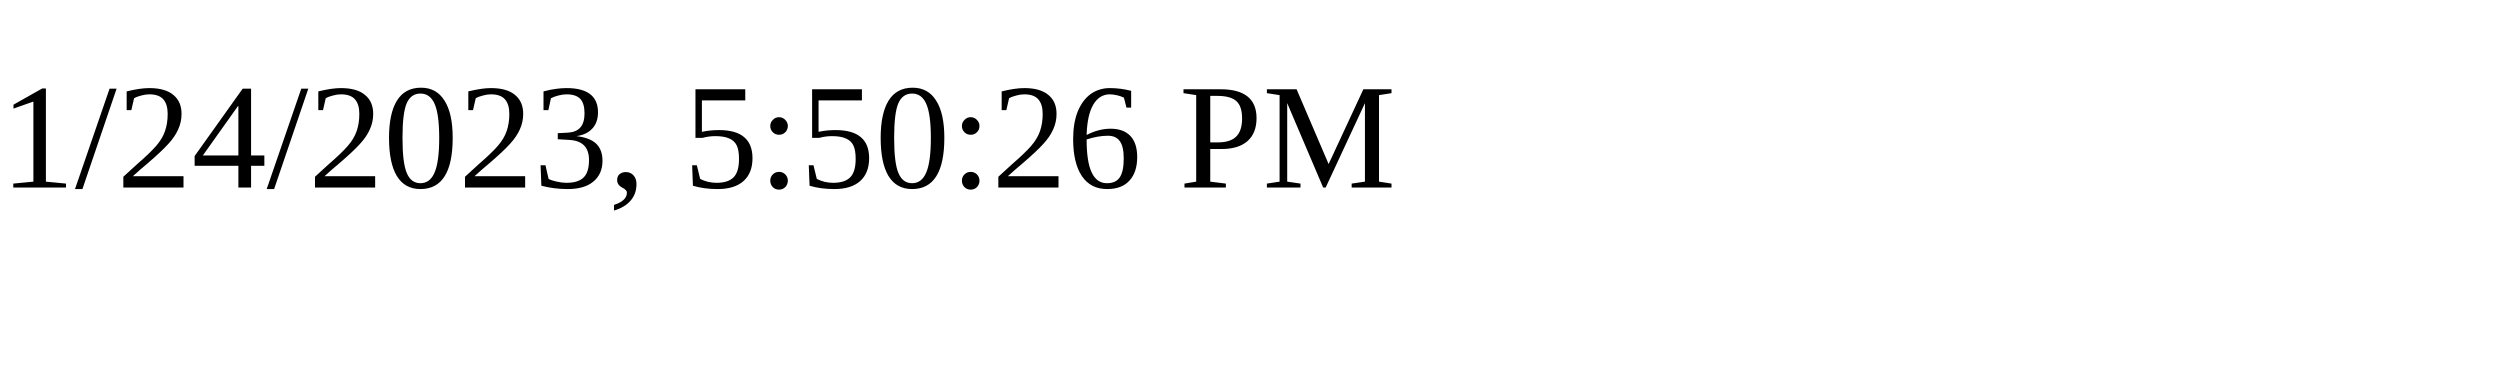
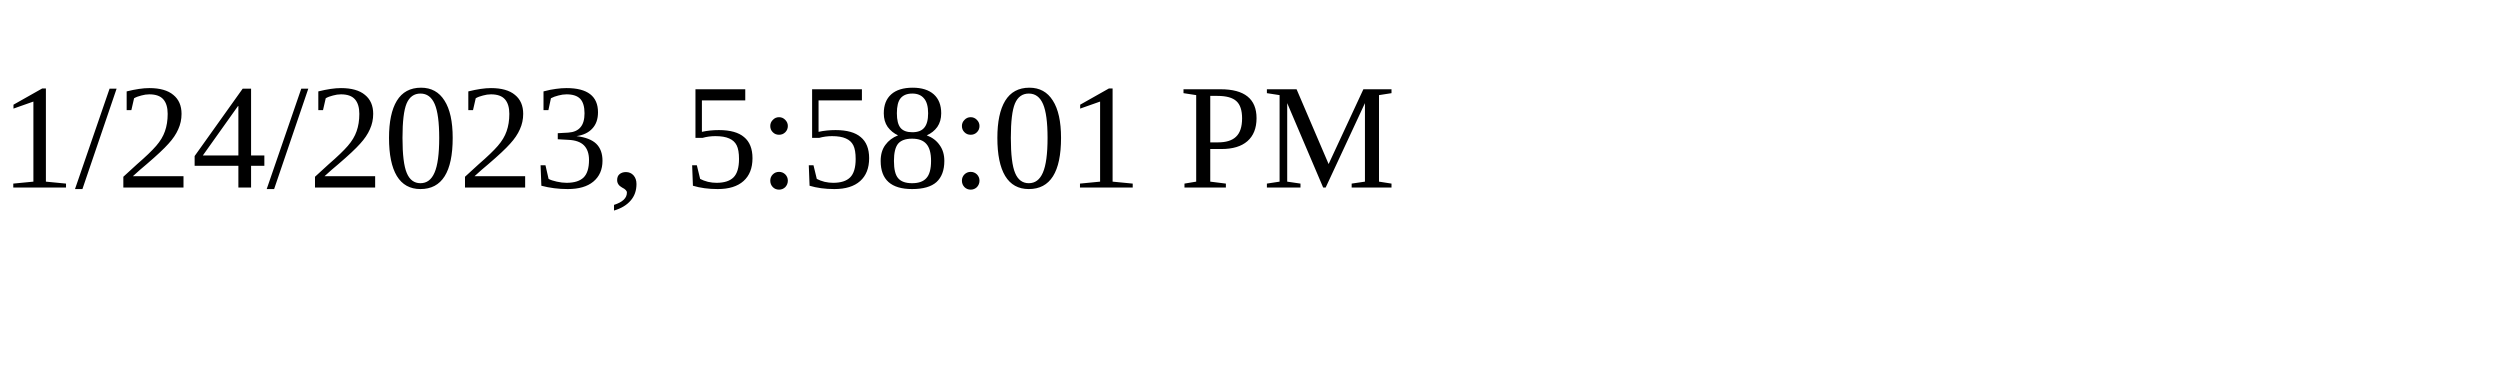
<svg xmlns="http://www.w3.org/2000/svg" height="30" width="200">
-   <text x="0" y="15">1/24/2023, 5:50:26 PM</text>
+   <text x="0" y="15">1/24/2023, 5:58:01 PM</text>
</svg>
